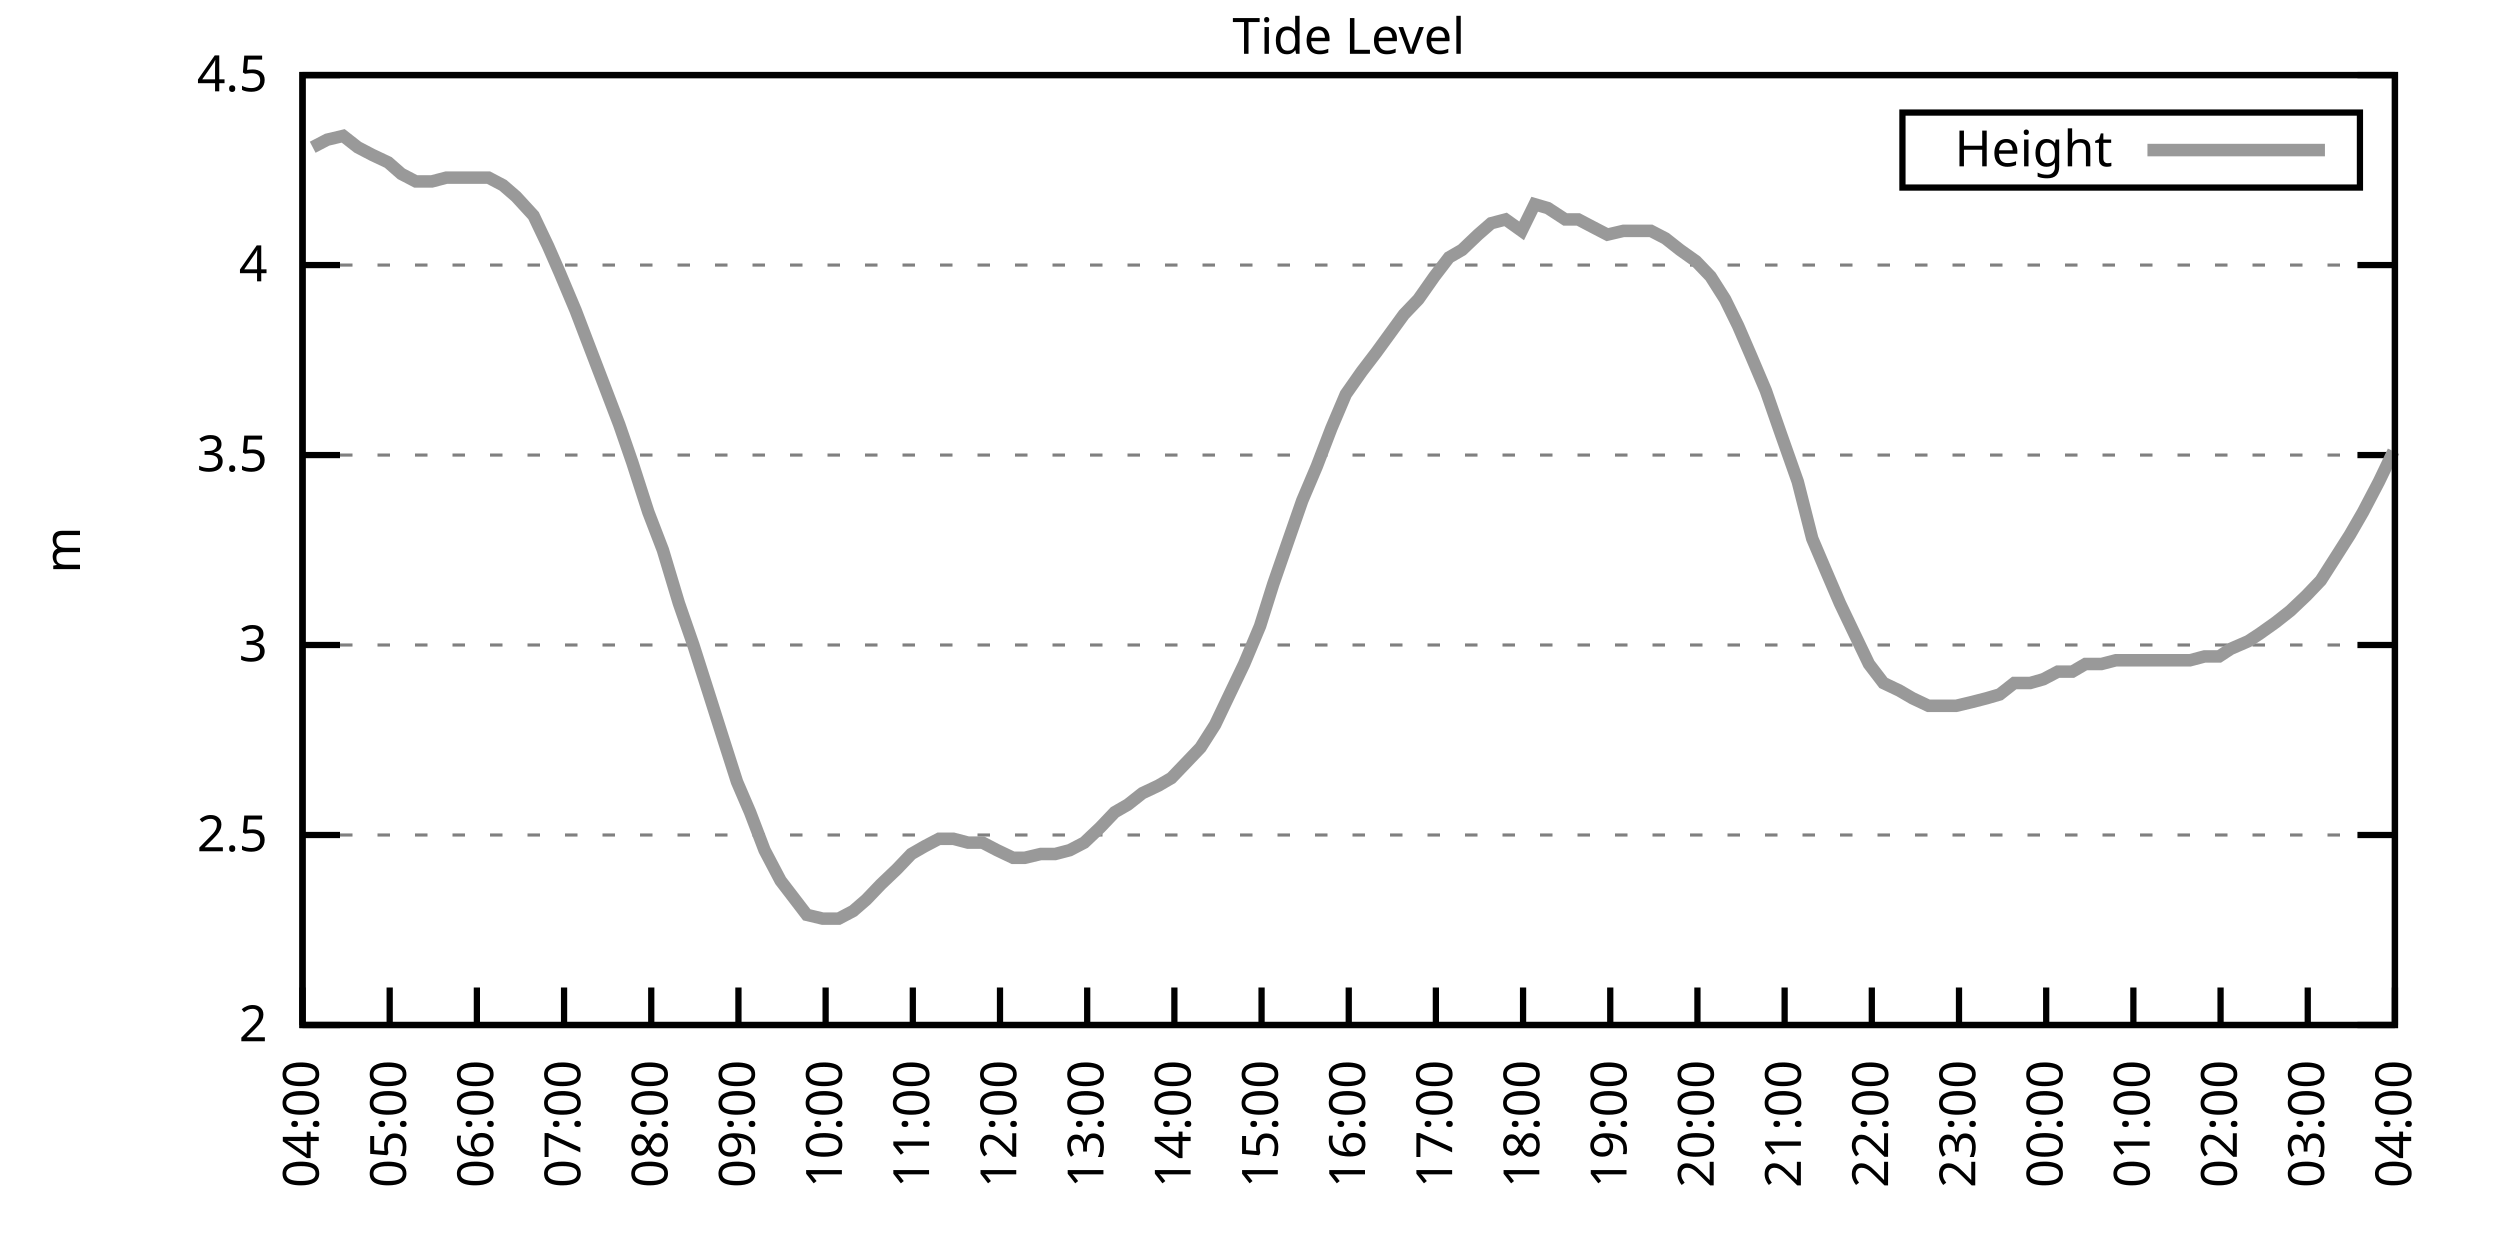
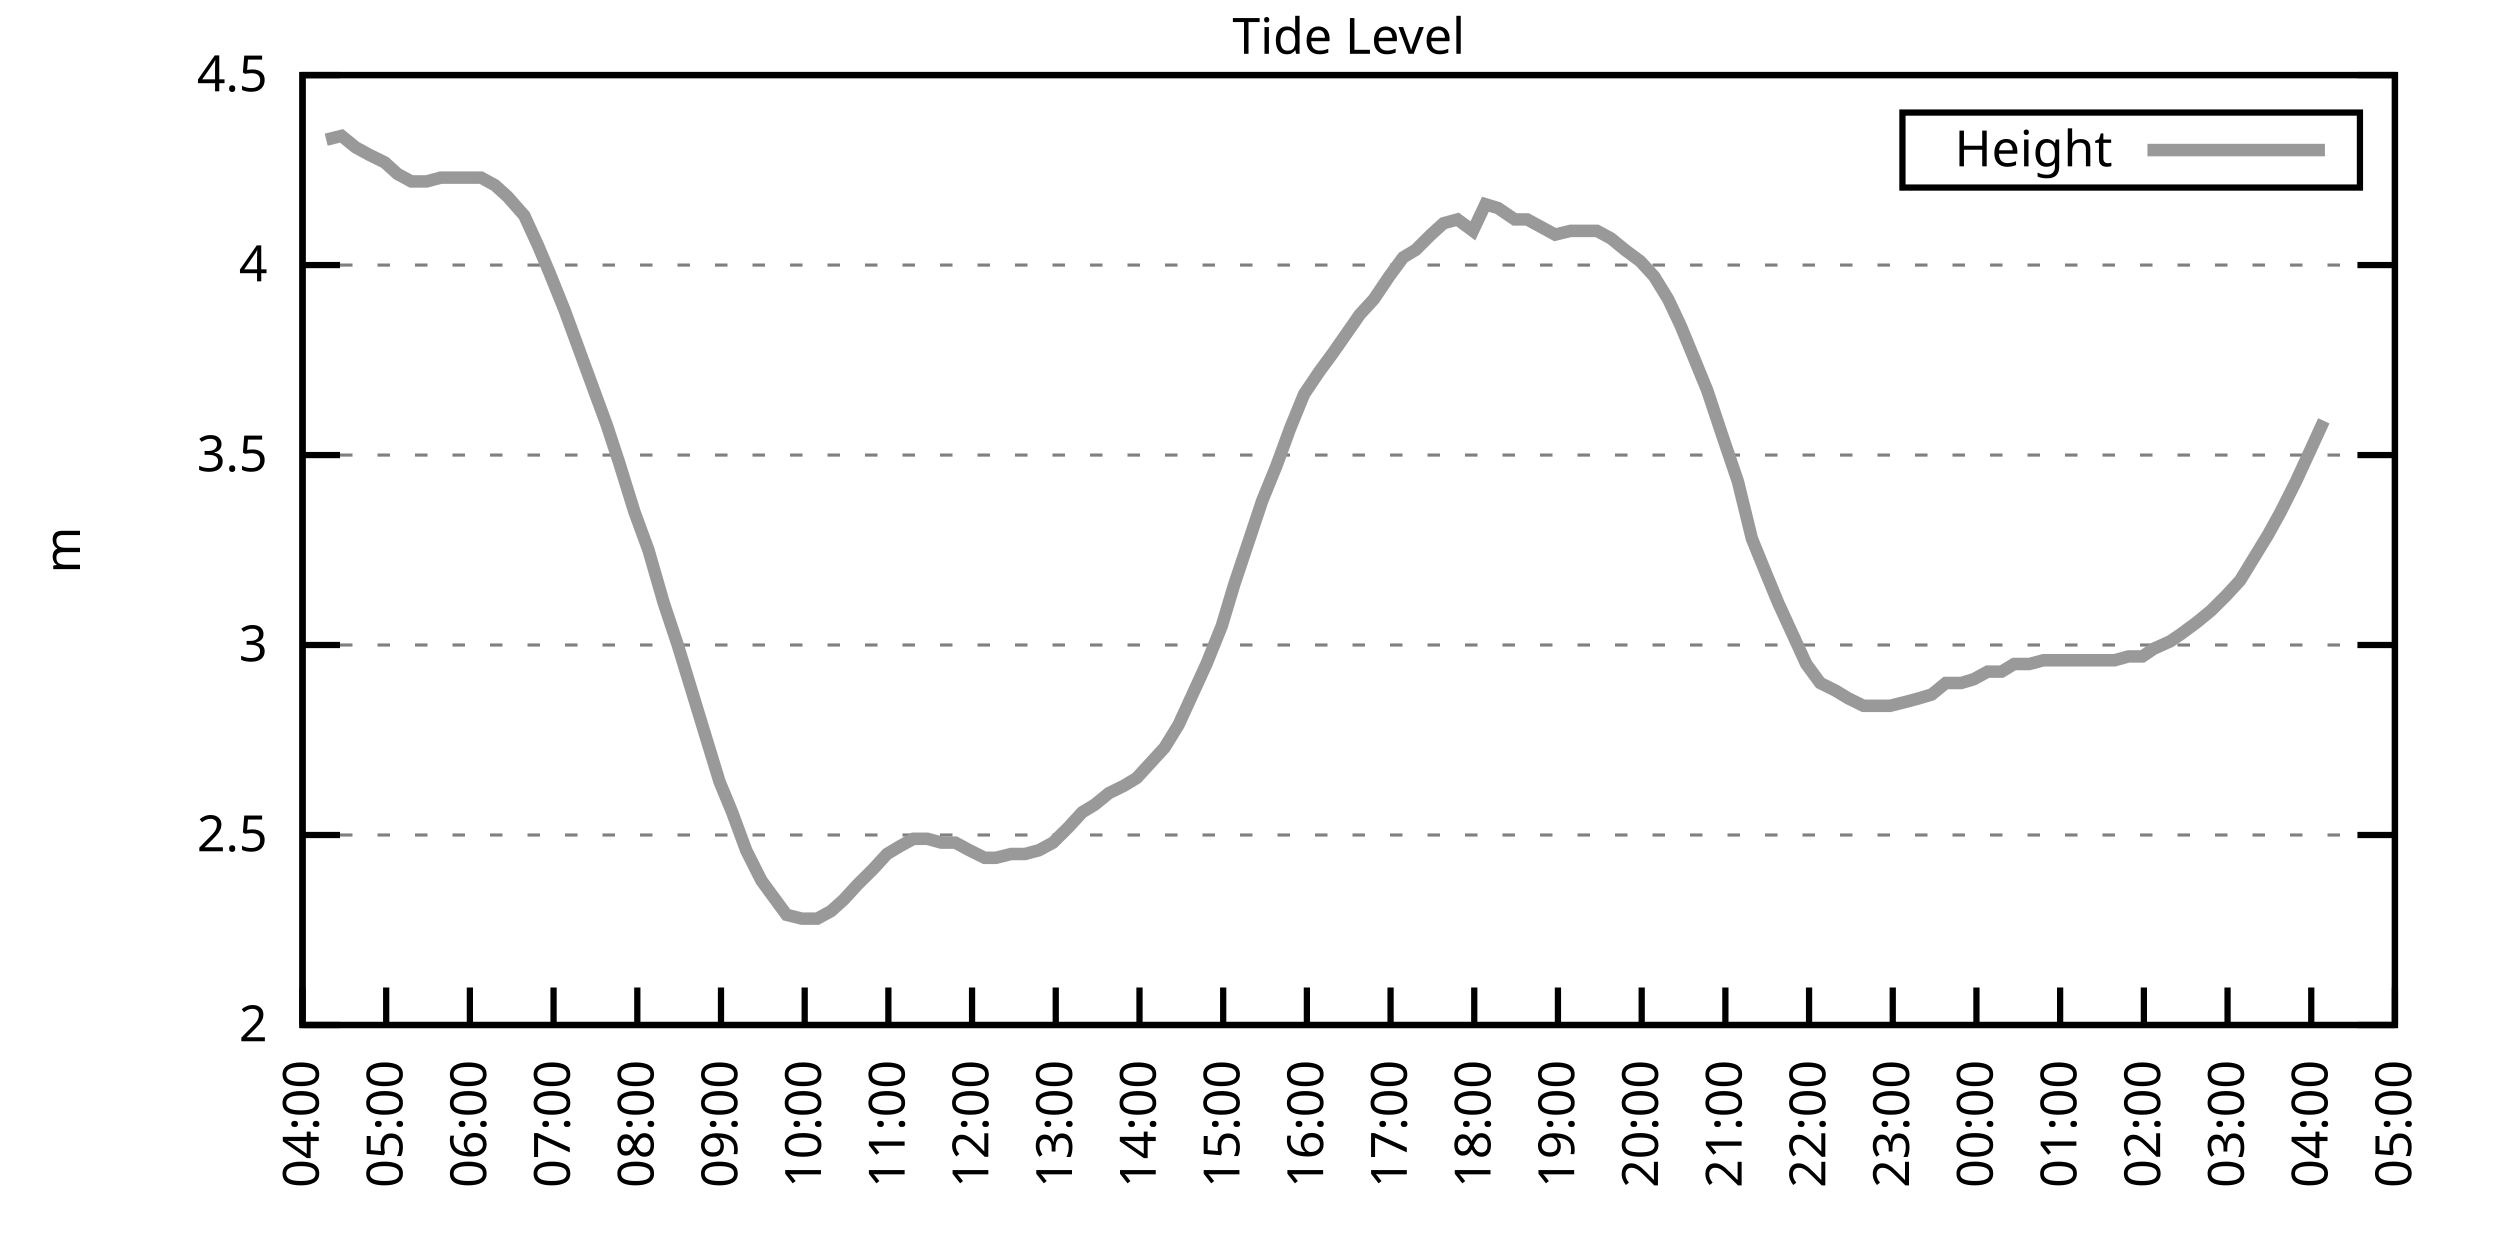
<svg xmlns="http://www.w3.org/2000/svg" xmlns:xlink="http://www.w3.org/1999/xlink" width="400" height="200" viewBox="0 0 400 200">
  <g id="gnuplot_canvas">
    <rect x="0" y="0" width="400" height="200" fill="none" />
    <defs>
      <circle id="gpDot" r="0.5" stroke-width="0.5" stroke="currentColor" />
      <path id="gpPt0" stroke-width="0.333" stroke="currentColor" d="M-1,0 h2 M0,-1 v2" />
      <path id="gpPt1" stroke-width="0.333" stroke="currentColor" d="M-1,-1 L1,1 M1,-1 L-1,1" />
      <path id="gpPt2" stroke-width="0.333" stroke="currentColor" d="M-1,0 L1,0 M0,-1 L0,1 M-1,-1 L1,1 M-1,1 L1,-1" />
      <rect id="gpPt3" stroke-width="0.333" stroke="currentColor" x="-1" y="-1" width="2" height="2" />
      <rect id="gpPt4" stroke-width="0.333" stroke="currentColor" fill="currentColor" x="-1" y="-1" width="2" height="2" />
      <circle id="gpPt5" stroke-width="0.333" stroke="currentColor" cx="0" cy="0" r="1" />
      <use xlink:href="#gpPt5" id="gpPt6" fill="currentColor" stroke="none" />
      <path id="gpPt7" stroke-width="0.333" stroke="currentColor" d="M0,-1.33 L-1.33,0.67 L1.33,0.67 z" />
      <use xlink:href="#gpPt7" id="gpPt8" fill="currentColor" stroke="none" />
      <use xlink:href="#gpPt7" id="gpPt9" stroke="currentColor" transform="rotate(180)" />
      <use xlink:href="#gpPt9" id="gpPt10" fill="currentColor" stroke="none" />
      <use xlink:href="#gpPt3" id="gpPt11" stroke="currentColor" transform="rotate(45)" />
      <use xlink:href="#gpPt11" id="gpPt12" fill="currentColor" stroke="none" />
      <path id="gpPt13" stroke-width="0.333" stroke="currentColor" d="M0,1.330 L1.265,0.411 L0.782,-1.067 L-0.782,-1.076 L-1.265,0.411 z" />
      <use xlink:href="#gpPt13" id="gpPt14" fill="currentColor" stroke="none" />
      <filter id="textbox" filterUnits="objectBoundingBox" x="0" y="0" height="1" width="1">
        <feFlood flood-color="white" flood-opacity="1" result="bgnd" />
        <feComposite in="SourceGraphic" in2="bgnd" operator="atop" />
      </filter>
      <filter id="greybox" filterUnits="objectBoundingBox" x="0" y="0" height="1" width="1">
        <feFlood flood-color="lightgrey" flood-opacity="1" result="grey" />
        <feComposite in="SourceGraphic" in2="grey" operator="atop" />
      </filter>
    </defs>
    <g fill="none" color="white" stroke="currentColor" stroke-width="1.00" stroke-linecap="butt" stroke-linejoin="miter">
</g>
    <g fill="none" color="black" stroke="currentColor" stroke-width="1.00" stroke-linecap="butt" stroke-linejoin="miter">
      <g stroke="none" shape-rendering="crispEdges">
        <polygon fill="rgb(255, 255, 255)" points="48.40,164.00 383.18,164.00 383.18,12.02 48.40,12.02 " />
      </g>
    </g>
    <g fill="none" color="black" stroke="currentColor" stroke-width="1.00" stroke-linecap="butt" stroke-linejoin="miter">
</g>
    <g fill="none" color="black" stroke="black" stroke-width="0.50" stroke-linecap="butt" stroke-linejoin="miter">
</g>
    <g fill="none" color="gray" stroke="currentColor" stroke-width="0.50" stroke-linecap="butt" stroke-linejoin="miter">
      <path stroke="gray" stroke-dasharray="2,4" class="gridline" d="M48.40,164.00 L383.19,164.00  " />
    </g>
    <g fill="none" color="gray" stroke="gray" stroke-width="1.00" stroke-linecap="butt" stroke-linejoin="miter">
</g>
    <g fill="none" color="black" stroke="currentColor" stroke-width="1.00" stroke-linecap="butt" stroke-linejoin="miter">
      <path stroke="black" d="M48.40,164.00 L54.40,164.00 M383.19,164.00 L377.19,164.00  " />
      <g transform="translate(42.80,166.60)" stroke="none" fill="black" font-family="Sans" font-size="8.00" text-anchor="end">
        <text>
          <tspan font-family="Sans"> 2</tspan>
        </text>
      </g>
    </g>
    <g fill="none" color="black" stroke="currentColor" stroke-width="1.00" stroke-linecap="butt" stroke-linejoin="miter">
</g>
    <g fill="none" color="black" stroke="black" stroke-width="0.50" stroke-linecap="butt" stroke-linejoin="miter">
</g>
    <g fill="none" color="gray" stroke="currentColor" stroke-width="0.50" stroke-linecap="butt" stroke-linejoin="miter">
      <path stroke="gray" stroke-dasharray="2,4" class="gridline" d="M48.40,133.60 L383.19,133.60  " />
    </g>
    <g fill="none" color="gray" stroke="gray" stroke-width="1.00" stroke-linecap="butt" stroke-linejoin="miter">
</g>
    <g fill="none" color="black" stroke="currentColor" stroke-width="1.00" stroke-linecap="butt" stroke-linejoin="miter">
      <path stroke="black" d="M48.40,133.60 L54.40,133.60 M383.19,133.60 L377.19,133.60  " />
      <g transform="translate(42.80,136.20)" stroke="none" fill="black" font-family="Sans" font-size="8.00" text-anchor="end">
        <text>
          <tspan font-family="Sans"> 2.5</tspan>
        </text>
      </g>
    </g>
    <g fill="none" color="black" stroke="currentColor" stroke-width="1.00" stroke-linecap="butt" stroke-linejoin="miter">
</g>
    <g fill="none" color="black" stroke="black" stroke-width="0.50" stroke-linecap="butt" stroke-linejoin="miter">
</g>
    <g fill="none" color="gray" stroke="currentColor" stroke-width="0.50" stroke-linecap="butt" stroke-linejoin="miter">
      <path stroke="gray" stroke-dasharray="2,4" class="gridline" d="M48.40,103.20 L383.19,103.20  " />
    </g>
    <g fill="none" color="gray" stroke="gray" stroke-width="1.00" stroke-linecap="butt" stroke-linejoin="miter">
</g>
    <g fill="none" color="black" stroke="currentColor" stroke-width="1.00" stroke-linecap="butt" stroke-linejoin="miter">
      <path stroke="black" d="M48.40,103.20 L54.40,103.20 M383.19,103.20 L377.19,103.20  " />
      <g transform="translate(42.80,105.80)" stroke="none" fill="black" font-family="Sans" font-size="8.00" text-anchor="end">
        <text>
          <tspan font-family="Sans"> 3</tspan>
        </text>
      </g>
    </g>
    <g fill="none" color="black" stroke="currentColor" stroke-width="1.00" stroke-linecap="butt" stroke-linejoin="miter">
</g>
    <g fill="none" color="black" stroke="black" stroke-width="0.50" stroke-linecap="butt" stroke-linejoin="miter">
</g>
    <g fill="none" color="gray" stroke="currentColor" stroke-width="0.50" stroke-linecap="butt" stroke-linejoin="miter">
      <path stroke="gray" stroke-dasharray="2,4" class="gridline" d="M48.40,72.81 L383.19,72.81  " />
    </g>
    <g fill="none" color="gray" stroke="gray" stroke-width="1.00" stroke-linecap="butt" stroke-linejoin="miter">
</g>
    <g fill="none" color="black" stroke="currentColor" stroke-width="1.00" stroke-linecap="butt" stroke-linejoin="miter">
      <path stroke="black" d="M48.40,72.81 L54.40,72.81 M383.19,72.81 L377.19,72.81  " />
      <g transform="translate(42.80,75.41)" stroke="none" fill="black" font-family="Sans" font-size="8.00" text-anchor="end">
        <text>
          <tspan font-family="Sans"> 3.5</tspan>
        </text>
      </g>
    </g>
    <g fill="none" color="black" stroke="currentColor" stroke-width="1.00" stroke-linecap="butt" stroke-linejoin="miter">
</g>
    <g fill="none" color="black" stroke="black" stroke-width="0.50" stroke-linecap="butt" stroke-linejoin="miter">
</g>
    <g fill="none" color="gray" stroke="currentColor" stroke-width="0.50" stroke-linecap="butt" stroke-linejoin="miter">
      <path stroke="gray" stroke-dasharray="2,4" class="gridline" d="M48.40,42.41 L383.19,42.41  " />
    </g>
    <g fill="none" color="gray" stroke="gray" stroke-width="1.00" stroke-linecap="butt" stroke-linejoin="miter">
</g>
    <g fill="none" color="black" stroke="currentColor" stroke-width="1.00" stroke-linecap="butt" stroke-linejoin="miter">
      <path stroke="black" d="M48.40,42.41 L54.40,42.41 M383.19,42.41 L377.19,42.41  " />
      <g transform="translate(42.80,45.01)" stroke="none" fill="black" font-family="Sans" font-size="8.00" text-anchor="end">
        <text>
          <tspan font-family="Sans"> 4</tspan>
        </text>
      </g>
    </g>
    <g fill="none" color="black" stroke="currentColor" stroke-width="1.00" stroke-linecap="butt" stroke-linejoin="miter">
</g>
    <g fill="none" color="black" stroke="black" stroke-width="0.50" stroke-linecap="butt" stroke-linejoin="miter">
</g>
    <g fill="none" color="gray" stroke="currentColor" stroke-width="0.50" stroke-linecap="butt" stroke-linejoin="miter">
      <path stroke="gray" stroke-dasharray="2,4" class="gridline" d="M48.40,12.01 L383.19,12.01  " />
    </g>
    <g fill="none" color="gray" stroke="gray" stroke-width="1.00" stroke-linecap="butt" stroke-linejoin="miter">
</g>
    <g fill="none" color="black" stroke="currentColor" stroke-width="1.00" stroke-linecap="butt" stroke-linejoin="miter">
      <path stroke="black" d="M48.40,12.01 L54.40,12.01 M383.19,12.01 L377.19,12.01  " />
      <g transform="translate(42.80,14.61)" stroke="none" fill="black" font-family="Sans" font-size="8.00" text-anchor="end">
        <text>
          <tspan font-family="Sans"> 4.5</tspan>
        </text>
      </g>
    </g>
    <g fill="none" color="black" stroke="currentColor" stroke-width="1.00" stroke-linecap="butt" stroke-linejoin="miter">
      <path stroke="black" d="M48.40,164.00 L48.40,158.00  " />
      <g transform="translate(51.00,169.60) rotate(270.00)" stroke="none" fill="black" font-family="Sans" font-size="8.00" text-anchor="end">
        <text>
          <tspan font-family="Sans">04:00</tspan>
        </text>
      </g>
    </g>
    <g fill="none" color="black" stroke="currentColor" stroke-width="1.00" stroke-linecap="butt" stroke-linejoin="miter">
-       <path stroke="black" d="M62.35,164.00 L62.35,158.00  " />
-       <g transform="translate(64.95,169.60) rotate(270.00)" stroke="none" fill="black" font-family="Sans" font-size="8.00" text-anchor="end">
+       <path stroke="black" d="M61.79,164.00 L61.79,158.00  " />
+       <g transform="translate(64.39,169.60) rotate(270.00)" stroke="none" fill="black" font-family="Sans" font-size="8.00" text-anchor="end">
        <text>
          <tspan font-family="Sans">05:00</tspan>
        </text>
      </g>
    </g>
    <g fill="none" color="black" stroke="currentColor" stroke-width="1.00" stroke-linecap="butt" stroke-linejoin="miter">
-       <path stroke="black" d="M76.30,164.00 L76.30,158.00  " />
-       <g transform="translate(78.90,169.60) rotate(270.00)" stroke="none" fill="black" font-family="Sans" font-size="8.00" text-anchor="end">
+       <path stroke="black" d="M75.18,164.00 L75.18,158.00  " />
+       <g transform="translate(77.78,169.60) rotate(270.00)" stroke="none" fill="black" font-family="Sans" font-size="8.00" text-anchor="end">
        <text>
          <tspan font-family="Sans">06:00</tspan>
        </text>
      </g>
    </g>
    <g fill="none" color="black" stroke="currentColor" stroke-width="1.00" stroke-linecap="butt" stroke-linejoin="miter">
-       <path stroke="black" d="M90.25,164.00 L90.25,158.00  " />
-       <g transform="translate(92.85,169.60) rotate(270.00)" stroke="none" fill="black" font-family="Sans" font-size="8.00" text-anchor="end">
+       <path stroke="black" d="M88.57,164.00 L88.57,158.00  " />
+       <g transform="translate(91.17,169.60) rotate(270.00)" stroke="none" fill="black" font-family="Sans" font-size="8.00" text-anchor="end">
        <text>
          <tspan font-family="Sans">07:00</tspan>
        </text>
      </g>
    </g>
    <g fill="none" color="black" stroke="currentColor" stroke-width="1.00" stroke-linecap="butt" stroke-linejoin="miter">
-       <path stroke="black" d="M104.20,164.00 L104.20,158.00  " />
-       <g transform="translate(106.80,169.60) rotate(270.00)" stroke="none" fill="black" font-family="Sans" font-size="8.00" text-anchor="end">
+       <path stroke="black" d="M101.97,164.00 L101.97,158.00  " />
+       <g transform="translate(104.57,169.60) rotate(270.00)" stroke="none" fill="black" font-family="Sans" font-size="8.00" text-anchor="end">
        <text>
          <tspan font-family="Sans">08:00</tspan>
        </text>
      </g>
    </g>
    <g fill="none" color="black" stroke="currentColor" stroke-width="1.00" stroke-linecap="butt" stroke-linejoin="miter">
-       <path stroke="black" d="M118.15,164.00 L118.15,158.00  " />
-       <g transform="translate(120.75,169.60) rotate(270.00)" stroke="none" fill="black" font-family="Sans" font-size="8.00" text-anchor="end">
+       <path stroke="black" d="M115.36,164.00 L115.36,158.00  " />
+       <g transform="translate(117.96,169.60) rotate(270.00)" stroke="none" fill="black" font-family="Sans" font-size="8.00" text-anchor="end">
        <text>
          <tspan font-family="Sans">09:00</tspan>
        </text>
      </g>
    </g>
    <g fill="none" color="black" stroke="currentColor" stroke-width="1.00" stroke-linecap="butt" stroke-linejoin="miter">
-       <path stroke="black" d="M132.10,164.00 L132.10,158.00  " />
-       <g transform="translate(134.70,169.60) rotate(270.00)" stroke="none" fill="black" font-family="Sans" font-size="8.00" text-anchor="end">
+       <path stroke="black" d="M128.75,164.00 L128.75,158.00  " />
+       <g transform="translate(131.35,169.60) rotate(270.00)" stroke="none" fill="black" font-family="Sans" font-size="8.00" text-anchor="end">
        <text>
          <tspan font-family="Sans">10:00</tspan>
        </text>
      </g>
    </g>
    <g fill="none" color="black" stroke="currentColor" stroke-width="1.00" stroke-linecap="butt" stroke-linejoin="miter">
-       <path stroke="black" d="M146.05,164.00 L146.05,158.00  " />
-       <g transform="translate(148.65,169.60) rotate(270.00)" stroke="none" fill="black" font-family="Sans" font-size="8.00" text-anchor="end">
+       <path stroke="black" d="M142.14,164.00 L142.14,158.00  " />
+       <g transform="translate(144.74,169.60) rotate(270.00)" stroke="none" fill="black" font-family="Sans" font-size="8.00" text-anchor="end">
        <text>
          <tspan font-family="Sans">11:00</tspan>
        </text>
      </g>
    </g>
    <g fill="none" color="black" stroke="currentColor" stroke-width="1.00" stroke-linecap="butt" stroke-linejoin="miter">
-       <path stroke="black" d="M160.00,164.00 L160.00,158.00  " />
-       <g transform="translate(162.60,169.60) rotate(270.00)" stroke="none" fill="black" font-family="Sans" font-size="8.00" text-anchor="end">
+       <path stroke="black" d="M155.53,164.00 L155.53,158.00  " />
+       <g transform="translate(158.13,169.60) rotate(270.00)" stroke="none" fill="black" font-family="Sans" font-size="8.00" text-anchor="end">
        <text>
          <tspan font-family="Sans">12:00</tspan>
        </text>
      </g>
    </g>
    <g fill="none" color="black" stroke="currentColor" stroke-width="1.00" stroke-linecap="butt" stroke-linejoin="miter">
-       <path stroke="black" d="M173.95,164.00 L173.95,158.00  " />
-       <g transform="translate(176.55,169.60) rotate(270.00)" stroke="none" fill="black" font-family="Sans" font-size="8.00" text-anchor="end">
+       <path stroke="black" d="M168.92,164.00 L168.92,158.00  " />
+       <g transform="translate(171.52,169.60) rotate(270.00)" stroke="none" fill="black" font-family="Sans" font-size="8.00" text-anchor="end">
        <text>
          <tspan font-family="Sans">13:00</tspan>
        </text>
      </g>
    </g>
    <g fill="none" color="black" stroke="currentColor" stroke-width="1.00" stroke-linecap="butt" stroke-linejoin="miter">
-       <path stroke="black" d="M187.90,164.00 L187.90,158.00  " />
-       <g transform="translate(190.50,169.60) rotate(270.00)" stroke="none" fill="black" font-family="Sans" font-size="8.00" text-anchor="end">
+       <path stroke="black" d="M182.32,164.00 L182.32,158.00  " />
+       <g transform="translate(184.92,169.60) rotate(270.00)" stroke="none" fill="black" font-family="Sans" font-size="8.00" text-anchor="end">
        <text>
          <tspan font-family="Sans">14:00</tspan>
        </text>
      </g>
    </g>
    <g fill="none" color="black" stroke="currentColor" stroke-width="1.00" stroke-linecap="butt" stroke-linejoin="miter">
-       <path stroke="black" d="M201.85,164.00 L201.85,158.00  " />
-       <g transform="translate(204.45,169.60) rotate(270.00)" stroke="none" fill="black" font-family="Sans" font-size="8.00" text-anchor="end">
+       <path stroke="black" d="M195.71,164.00 L195.71,158.00  " />
+       <g transform="translate(198.31,169.60) rotate(270.00)" stroke="none" fill="black" font-family="Sans" font-size="8.00" text-anchor="end">
        <text>
          <tspan font-family="Sans">15:00</tspan>
        </text>
      </g>
    </g>
    <g fill="none" color="black" stroke="currentColor" stroke-width="1.00" stroke-linecap="butt" stroke-linejoin="miter">
-       <path stroke="black" d="M215.80,164.00 L215.80,158.00  " />
-       <g transform="translate(218.40,169.60) rotate(270.00)" stroke="none" fill="black" font-family="Sans" font-size="8.00" text-anchor="end">
+       <path stroke="black" d="M209.10,164.00 L209.10,158.00  " />
+       <g transform="translate(211.70,169.60) rotate(270.00)" stroke="none" fill="black" font-family="Sans" font-size="8.00" text-anchor="end">
        <text>
          <tspan font-family="Sans">16:00</tspan>
        </text>
      </g>
    </g>
    <g fill="none" color="black" stroke="currentColor" stroke-width="1.00" stroke-linecap="butt" stroke-linejoin="miter">
-       <path stroke="black" d="M229.74,164.00 L229.74,158.00  " />
-       <g transform="translate(232.34,169.60) rotate(270.00)" stroke="none" fill="black" font-family="Sans" font-size="8.00" text-anchor="end">
+       <path stroke="black" d="M222.49,164.00 L222.49,158.00  " />
+       <g transform="translate(225.09,169.60) rotate(270.00)" stroke="none" fill="black" font-family="Sans" font-size="8.00" text-anchor="end">
        <text>
          <tspan font-family="Sans">17:00</tspan>
        </text>
      </g>
    </g>
    <g fill="none" color="black" stroke="currentColor" stroke-width="1.00" stroke-linecap="butt" stroke-linejoin="miter">
-       <path stroke="black" d="M243.69,164.00 L243.69,158.00  " />
-       <g transform="translate(246.29,169.60) rotate(270.00)" stroke="none" fill="black" font-family="Sans" font-size="8.00" text-anchor="end">
+       <path stroke="black" d="M235.88,164.00 L235.88,158.00  " />
+       <g transform="translate(238.48,169.60) rotate(270.00)" stroke="none" fill="black" font-family="Sans" font-size="8.00" text-anchor="end">
        <text>
          <tspan font-family="Sans">18:00</tspan>
        </text>
      </g>
    </g>
    <g fill="none" color="black" stroke="currentColor" stroke-width="1.00" stroke-linecap="butt" stroke-linejoin="miter">
-       <path stroke="black" d="M257.64,164.00 L257.64,158.00  " />
-       <g transform="translate(260.24,169.60) rotate(270.00)" stroke="none" fill="black" font-family="Sans" font-size="8.00" text-anchor="end">
+       <path stroke="black" d="M249.27,164.00 L249.27,158.00  " />
+       <g transform="translate(251.87,169.60) rotate(270.00)" stroke="none" fill="black" font-family="Sans" font-size="8.00" text-anchor="end">
        <text>
          <tspan font-family="Sans">19:00</tspan>
        </text>
      </g>
    </g>
    <g fill="none" color="black" stroke="currentColor" stroke-width="1.00" stroke-linecap="butt" stroke-linejoin="miter">
-       <path stroke="black" d="M271.59,164.00 L271.59,158.00  " />
-       <g transform="translate(274.19,169.60) rotate(270.00)" stroke="none" fill="black" font-family="Sans" font-size="8.00" text-anchor="end">
+       <path stroke="black" d="M262.67,164.00 L262.67,158.00  " />
+       <g transform="translate(265.27,169.60) rotate(270.00)" stroke="none" fill="black" font-family="Sans" font-size="8.00" text-anchor="end">
        <text>
          <tspan font-family="Sans">20:00</tspan>
        </text>
      </g>
    </g>
    <g fill="none" color="black" stroke="currentColor" stroke-width="1.00" stroke-linecap="butt" stroke-linejoin="miter">
-       <path stroke="black" d="M285.54,164.00 L285.54,158.00  " />
-       <g transform="translate(288.14,169.60) rotate(270.00)" stroke="none" fill="black" font-family="Sans" font-size="8.00" text-anchor="end">
+       <path stroke="black" d="M276.06,164.00 L276.06,158.00  " />
+       <g transform="translate(278.66,169.60) rotate(270.00)" stroke="none" fill="black" font-family="Sans" font-size="8.00" text-anchor="end">
        <text>
          <tspan font-family="Sans">21:00</tspan>
        </text>
      </g>
    </g>
    <g fill="none" color="black" stroke="currentColor" stroke-width="1.00" stroke-linecap="butt" stroke-linejoin="miter">
-       <path stroke="black" d="M299.49,164.00 L299.49,158.00  " />
-       <g transform="translate(302.09,169.60) rotate(270.00)" stroke="none" fill="black" font-family="Sans" font-size="8.00" text-anchor="end">
+       <path stroke="black" d="M289.45,164.00 L289.45,158.00  " />
+       <g transform="translate(292.05,169.60) rotate(270.00)" stroke="none" fill="black" font-family="Sans" font-size="8.00" text-anchor="end">
        <text>
          <tspan font-family="Sans">22:00</tspan>
        </text>
      </g>
    </g>
    <g fill="none" color="black" stroke="currentColor" stroke-width="1.00" stroke-linecap="butt" stroke-linejoin="miter">
-       <path stroke="black" d="M313.44,164.00 L313.44,158.00  " />
-       <g transform="translate(316.04,169.60) rotate(270.00)" stroke="none" fill="black" font-family="Sans" font-size="8.00" text-anchor="end">
+       <path stroke="black" d="M302.84,164.00 L302.84,158.00  " />
+       <g transform="translate(305.44,169.60) rotate(270.00)" stroke="none" fill="black" font-family="Sans" font-size="8.00" text-anchor="end">
        <text>
          <tspan font-family="Sans">23:00</tspan>
        </text>
      </g>
    </g>
    <g fill="none" color="black" stroke="currentColor" stroke-width="1.00" stroke-linecap="butt" stroke-linejoin="miter">
-       <path stroke="black" d="M327.39,164.00 L327.39,158.00  " />
-       <g transform="translate(329.99,169.60) rotate(270.00)" stroke="none" fill="black" font-family="Sans" font-size="8.00" text-anchor="end">
+       <path stroke="black" d="M316.23,164.00 L316.23,158.00  " />
+       <g transform="translate(318.83,169.60) rotate(270.00)" stroke="none" fill="black" font-family="Sans" font-size="8.00" text-anchor="end">
        <text>
          <tspan font-family="Sans">00:00</tspan>
        </text>
      </g>
    </g>
    <g fill="none" color="black" stroke="currentColor" stroke-width="1.00" stroke-linecap="butt" stroke-linejoin="miter">
-       <path stroke="black" d="M341.34,164.00 L341.34,158.00  " />
-       <g transform="translate(343.94,169.60) rotate(270.00)" stroke="none" fill="black" font-family="Sans" font-size="8.00" text-anchor="end">
+       <path stroke="black" d="M329.62,164.00 L329.62,158.00  " />
+       <g transform="translate(332.22,169.60) rotate(270.00)" stroke="none" fill="black" font-family="Sans" font-size="8.00" text-anchor="end">
        <text>
          <tspan font-family="Sans">01:00</tspan>
        </text>
      </g>
    </g>
    <g fill="none" color="black" stroke="currentColor" stroke-width="1.00" stroke-linecap="butt" stroke-linejoin="miter">
-       <path stroke="black" d="M355.29,164.00 L355.29,158.00  " />
-       <g transform="translate(357.89,169.60) rotate(270.00)" stroke="none" fill="black" font-family="Sans" font-size="8.00" text-anchor="end">
+       <path stroke="black" d="M343.02,164.00 L343.02,158.00  " />
+       <g transform="translate(345.62,169.60) rotate(270.00)" stroke="none" fill="black" font-family="Sans" font-size="8.00" text-anchor="end">
        <text>
          <tspan font-family="Sans">02:00</tspan>
        </text>
      </g>
    </g>
    <g fill="none" color="black" stroke="currentColor" stroke-width="1.00" stroke-linecap="butt" stroke-linejoin="miter">
-       <path stroke="black" d="M369.24,164.00 L369.24,158.00  " />
-       <g transform="translate(371.84,169.60) rotate(270.00)" stroke="none" fill="black" font-family="Sans" font-size="8.00" text-anchor="end">
+       <path stroke="black" d="M356.41,164.00 L356.41,158.00  " />
+       <g transform="translate(359.01,169.60) rotate(270.00)" stroke="none" fill="black" font-family="Sans" font-size="8.00" text-anchor="end">
        <text>
          <tspan font-family="Sans">03:00</tspan>
+         </text>
+       </g>
+     </g>
+     <g fill="none" color="black" stroke="currentColor" stroke-width="1.00" stroke-linecap="butt" stroke-linejoin="miter">
+       <path stroke="black" d="M369.80,164.00 L369.80,158.00  " />
+       <g transform="translate(372.40,169.60) rotate(270.00)" stroke="none" fill="black" font-family="Sans" font-size="8.00" text-anchor="end">
+         <text>
+           <tspan font-family="Sans">04:00</tspan>
        </text>
      </g>
    </g>
    <g fill="none" color="black" stroke="currentColor" stroke-width="1.00" stroke-linecap="butt" stroke-linejoin="miter">
      <path stroke="black" d="M383.19,164.00 L383.19,158.00  " />
      <g transform="translate(385.79,169.60) rotate(270.00)" stroke="none" fill="black" font-family="Sans" font-size="8.00" text-anchor="end">
        <text>
-           <tspan font-family="Sans">04:00</tspan>
+           <tspan font-family="Sans">05:00</tspan>
        </text>
      </g>
    </g>
    <g fill="none" color="black" stroke="currentColor" stroke-width="1.00" stroke-linecap="butt" stroke-linejoin="miter">
</g>
    <g fill="none" color="black" stroke="currentColor" stroke-width="1.00" stroke-linecap="butt" stroke-linejoin="miter">
      <path stroke="black" d="M48.40,12.01 L48.40,164.00 L383.19,164.00 L383.19,12.01 L48.40,12.01 Z  " />
    </g>
    <g fill="none" color="black" stroke="currentColor" stroke-width="1.00" stroke-linecap="butt" stroke-linejoin="miter">
</g>
    <g fill="none" color="black" stroke="currentColor" stroke-width="1.00" stroke-linecap="butt" stroke-linejoin="miter">
      <path stroke="black" d="M304.39,30.01 L304.39,18.01 L377.59,18.01 L377.59,30.01 L304.39,30.01 Z  " />
    </g>
    <g id="Tide_level_plot_1">
      <g fill="none" color="white" stroke="black" stroke-width="2.00" stroke-linecap="butt" stroke-linejoin="miter">
</g>
      <g fill="none" color="black" stroke="currentColor" stroke-width="2.00" stroke-linecap="butt" stroke-linejoin="miter">
        <g transform="translate(337.99,26.61)" stroke="none" fill="black" font-family="Sans" font-size="8.00" text-anchor="end">
          <text>
            <tspan font-family="Sans">Height</tspan>
          </text>
        </g>
      </g>
      <g fill="none" color="black" stroke="currentColor" stroke-width="2.00" stroke-linecap="butt" stroke-linejoin="miter">
-         <path stroke="rgb(153, 153, 153)" d="M343.59,24.01 L371.99,24.01 M50.03,23.56 L52.35,22.35 L54.91,21.74 L57.23,23.56 L59.56,24.78 L62.12,25.99   L64.21,27.82 L66.53,29.03 L69.09,29.03 L71.42,28.42 L73.74,28.42 L75.60,28.42 L78.16,28.42 L80.48,29.64   L82.58,31.46 L85.37,34.50 L87.69,39.37 L89.55,43.62 L92.11,49.70 L94.43,55.78 L96.76,61.86 L99.08,67.94   L101.18,74.02 L103.73,81.93 L106.06,88.00 L108.62,96.52 L110.94,103.20 L113.27,110.50 L115.59,117.80 L117.92,125.09   L120.01,129.95 L122.33,136.03 L124.89,140.90 L127.22,143.94 L129.08,146.37 L131.63,146.98 L134.19,146.98 L136.51,145.76   L138.61,143.94 L140.93,141.51 L143.49,139.07 L145.81,136.64 L147.91,135.43 L150.23,134.21 L152.56,134.21 L154.88,134.82   L157.21,134.82 L159.53,136.03 L162.09,137.25 L163.95,137.25 L166.51,136.64 L168.83,136.64 L171.16,136.03 L173.48,134.82   L176.04,132.39 L178.36,129.95 L180.46,128.74 L182.78,126.91 L185.34,125.70 L187.43,124.48 L189.76,122.05 L192.08,119.62   L194.41,115.97 L196.73,111.11 L199.06,106.24 L201.61,100.16 L203.71,93.48 L206.03,86.79 L208.36,80.10 L210.68,74.63   L213.01,68.55 L215.33,63.08 L217.89,59.43 L220.21,56.39 L224.63,50.31 L226.95,47.88 L229.51,44.23 L231.84,41.19   L233.93,39.98 L236.49,37.54 L238.58,35.72 L240.90,35.11 L243.46,36.94 L245.55,32.68 L247.65,33.29 L250.44,35.11   L252.53,35.11 L254.85,36.33 L257.18,37.54 L259.74,36.94 L261.60,36.94 L264.15,36.94 L266.48,38.15 L268.80,39.98   L271.36,41.80 L273.69,44.23 L276.01,47.88 L278.10,52.14 L280.20,57.00 L282.52,62.47 L284.85,69.16 L287.64,77.06   L289.96,86.18 L292.29,91.65 L294.38,96.52 L296.70,101.38 L299.03,106.24 L301.35,109.28 L303.91,110.50 L306.00,111.72   L308.56,112.93 L310.88,112.93 L312.98,112.93 L315.53,112.32 L317.86,111.72 L319.95,111.11 L322.28,109.28 L324.83,109.28   L326.93,108.68 L329.25,107.46 L331.58,107.46 L333.67,106.24 L336.23,106.24 L338.55,105.64 L341.11,105.64 L343.43,105.64   L345.76,105.64 L348.08,105.64 L350.41,105.64 L352.73,105.03 L355.06,105.03 L356.92,103.81 L359.71,102.60 L361.57,101.38   L364.13,99.56 L366.45,97.73 L369.01,95.30 L371.33,92.87 L373.66,89.22 L375.98,85.57 L378.08,81.93 L380.63,77.06   L382.96,72.20  " />
+         <path stroke="rgb(153, 153, 153)" d="M343.59,24.01 L371.99,24.01 M52.19,22.35 L54.65,21.74 L56.88,23.56 L59.11,24.78 L61.57,25.99 L63.58,27.82   L65.81,29.03 L68.26,29.03 L70.50,28.42 L72.73,28.42 L74.51,28.42 L76.97,28.42 L79.20,29.64 L81.21,31.46   L83.89,34.50 L86.12,39.37 L87.91,43.62 L90.36,49.70 L92.59,55.78 L94.82,61.86 L97.06,67.94 L99.06,74.02   L101.52,81.93 L103.75,88.00 L106.21,96.52 L108.44,103.20 L110.67,110.50 L112.90,117.80 L115.13,125.09 L117.14,129.95   L119.38,136.03 L121.83,140.90 L124.06,143.94 L125.85,146.37 L128.30,146.98 L130.76,146.98 L132.99,145.76 L135.00,143.94   L137.23,141.51 L139.69,139.07 L141.92,136.64 L143.93,135.43 L146.16,134.21 L148.39,134.21 L150.62,134.82 L152.85,134.82   L155.09,136.03 L157.54,137.25 L159.33,137.25 L161.78,136.64 L164.01,136.64 L166.25,136.03 L168.48,134.82 L170.93,132.39   L173.17,129.95 L175.17,128.74 L177.41,126.91 L179.86,125.70 L181.87,124.48 L184.10,122.05 L186.33,119.62 L188.57,115.97   L190.80,111.11 L193.03,106.24 L195.48,100.16 L197.49,93.48 L199.73,86.79 L201.96,80.10 L204.19,74.63 L206.42,68.55   L208.65,63.08 L211.11,59.43 L213.34,56.39 L217.58,50.31 L219.81,47.88 L222.27,44.23 L224.50,41.19 L226.51,39.98   L228.96,37.54 L230.97,35.72 L233.20,35.11 L235.66,36.94 L237.67,32.68 L239.68,33.29 L242.36,35.11 L244.36,35.11   L246.60,36.33 L248.83,37.54 L251.28,36.94 L253.07,36.94 L255.52,36.94 L257.76,38.15 L259.99,39.98 L262.44,41.80   L264.67,44.23 L266.91,47.88 L268.92,52.14 L270.92,57.00 L273.16,62.47 L275.39,69.16 L278.07,77.06 L280.30,86.18   L282.53,91.65 L284.54,96.52 L286.77,101.38 L289.00,106.24 L291.23,109.28 L293.69,110.50 L295.70,111.72 L298.15,112.93   L300.39,112.93 L302.39,112.93 L304.85,112.32 L307.08,111.72 L309.09,111.11 L311.32,109.28 L313.78,109.28 L315.79,108.68   L318.02,107.46 L320.25,107.46 L322.26,106.24 L324.71,106.24 L326.95,105.64 L329.40,105.64 L331.63,105.64 L333.86,105.64   L336.10,105.64 L338.33,105.64 L340.56,105.03 L342.79,105.03 L344.58,103.81 L347.26,102.60 L349.04,101.38 L351.50,99.56   L353.73,97.73 L356.18,95.30 L358.42,92.87 L360.65,89.22 L362.88,85.57 L364.89,81.93 L367.34,77.06 L369.58,72.20   L371.81,67.33  " />
      </g>
    </g>
    <g fill="none" color="black" stroke="currentColor" stroke-width="2.00" stroke-linecap="butt" stroke-linejoin="miter">
</g>
    <g fill="none" color="black" stroke="black" stroke-width="1.00" stroke-linecap="butt" stroke-linejoin="miter">
</g>
    <g fill="none" color="black" stroke="currentColor" stroke-width="1.00" stroke-linecap="butt" stroke-linejoin="miter">
      <path stroke="black" d="M48.40,12.01 L48.40,164.00 L383.19,164.00 L383.19,12.01 L48.40,12.01 Z  " />
      <g transform="translate(12.80,88.01) rotate(270.00)" stroke="none" fill="black" font-family="Sans" font-size="8.00" text-anchor="middle">
        <text>
          <tspan font-family="Sans">m</tspan>
        </text>
      </g>
    </g>
    <g fill="none" color="black" stroke="currentColor" stroke-width="1.00" stroke-linecap="butt" stroke-linejoin="miter">
</g>
    <g fill="none" color="black" stroke="currentColor" stroke-width="1.00" stroke-linecap="butt" stroke-linejoin="miter">
      <g transform="translate(215.79,8.61)" stroke="none" fill="black" font-family="Sans" font-size="8.00" text-anchor="middle">
        <text>
          <tspan font-family="Sans">Tide Level</tspan>
        </text>
      </g>
    </g>
    <g fill="none" color="black" stroke="currentColor" stroke-width="1.00" stroke-linecap="butt" stroke-linejoin="miter">
</g>
  </g>
</svg>
